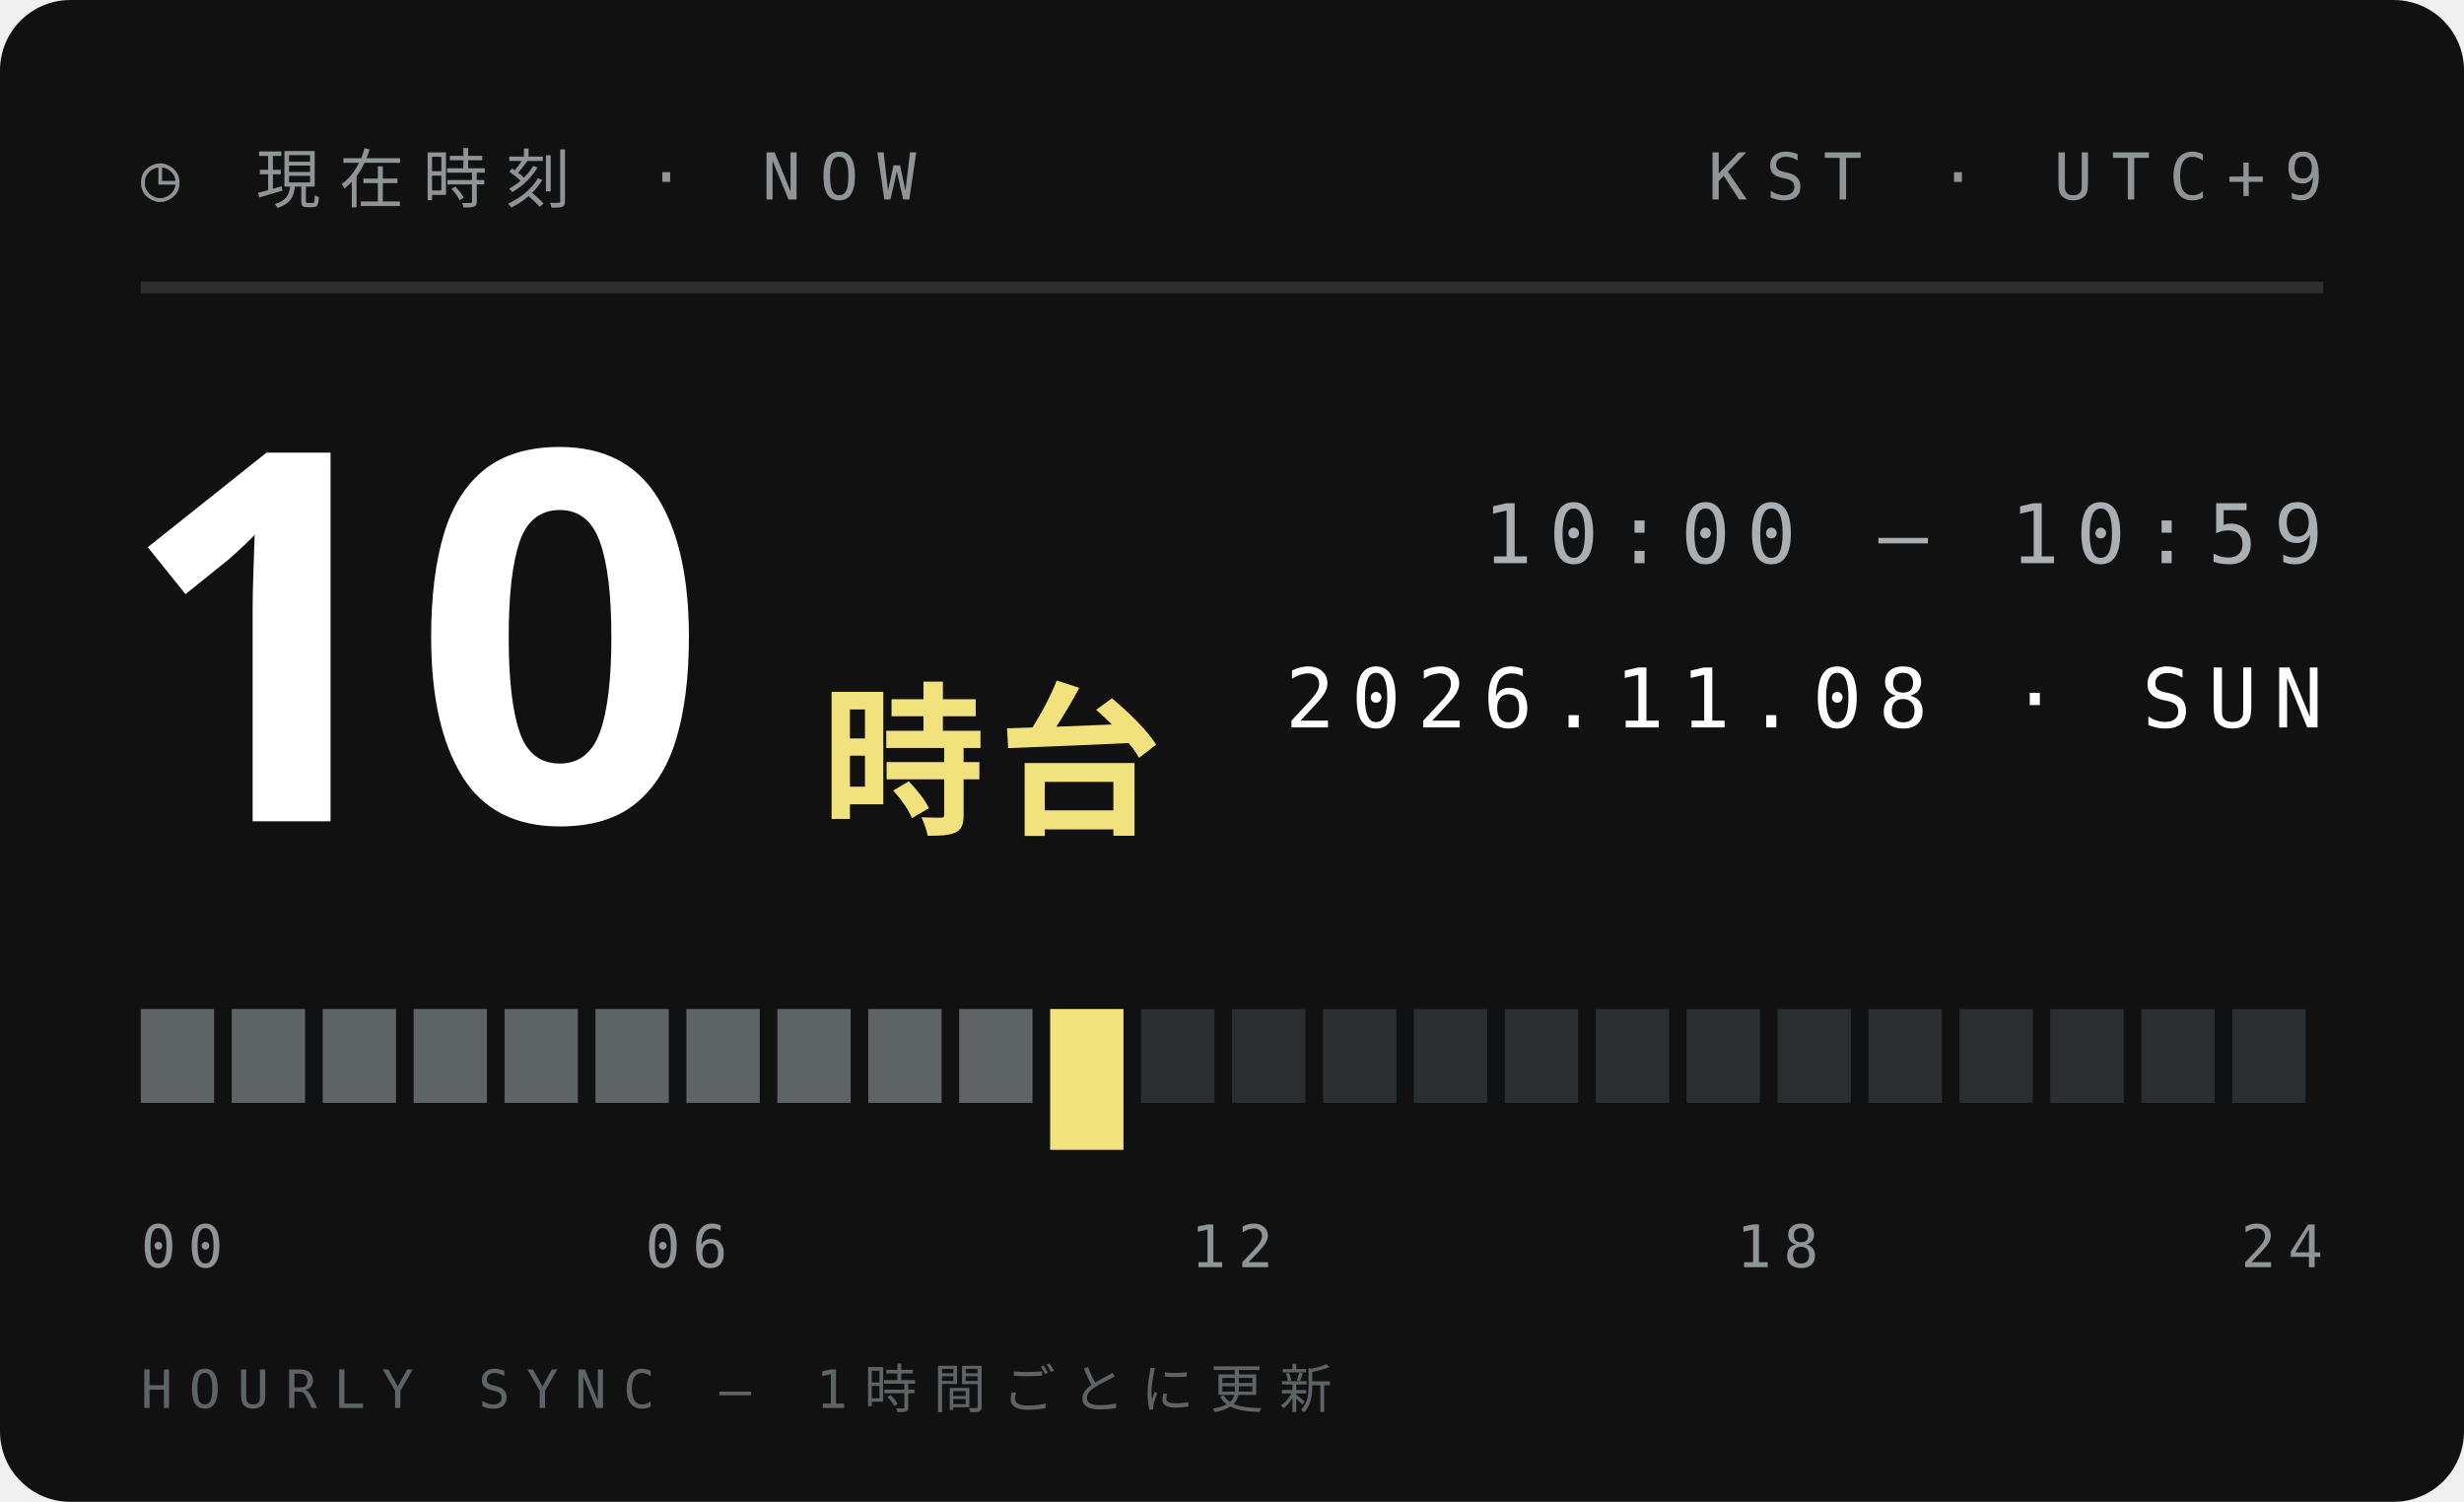
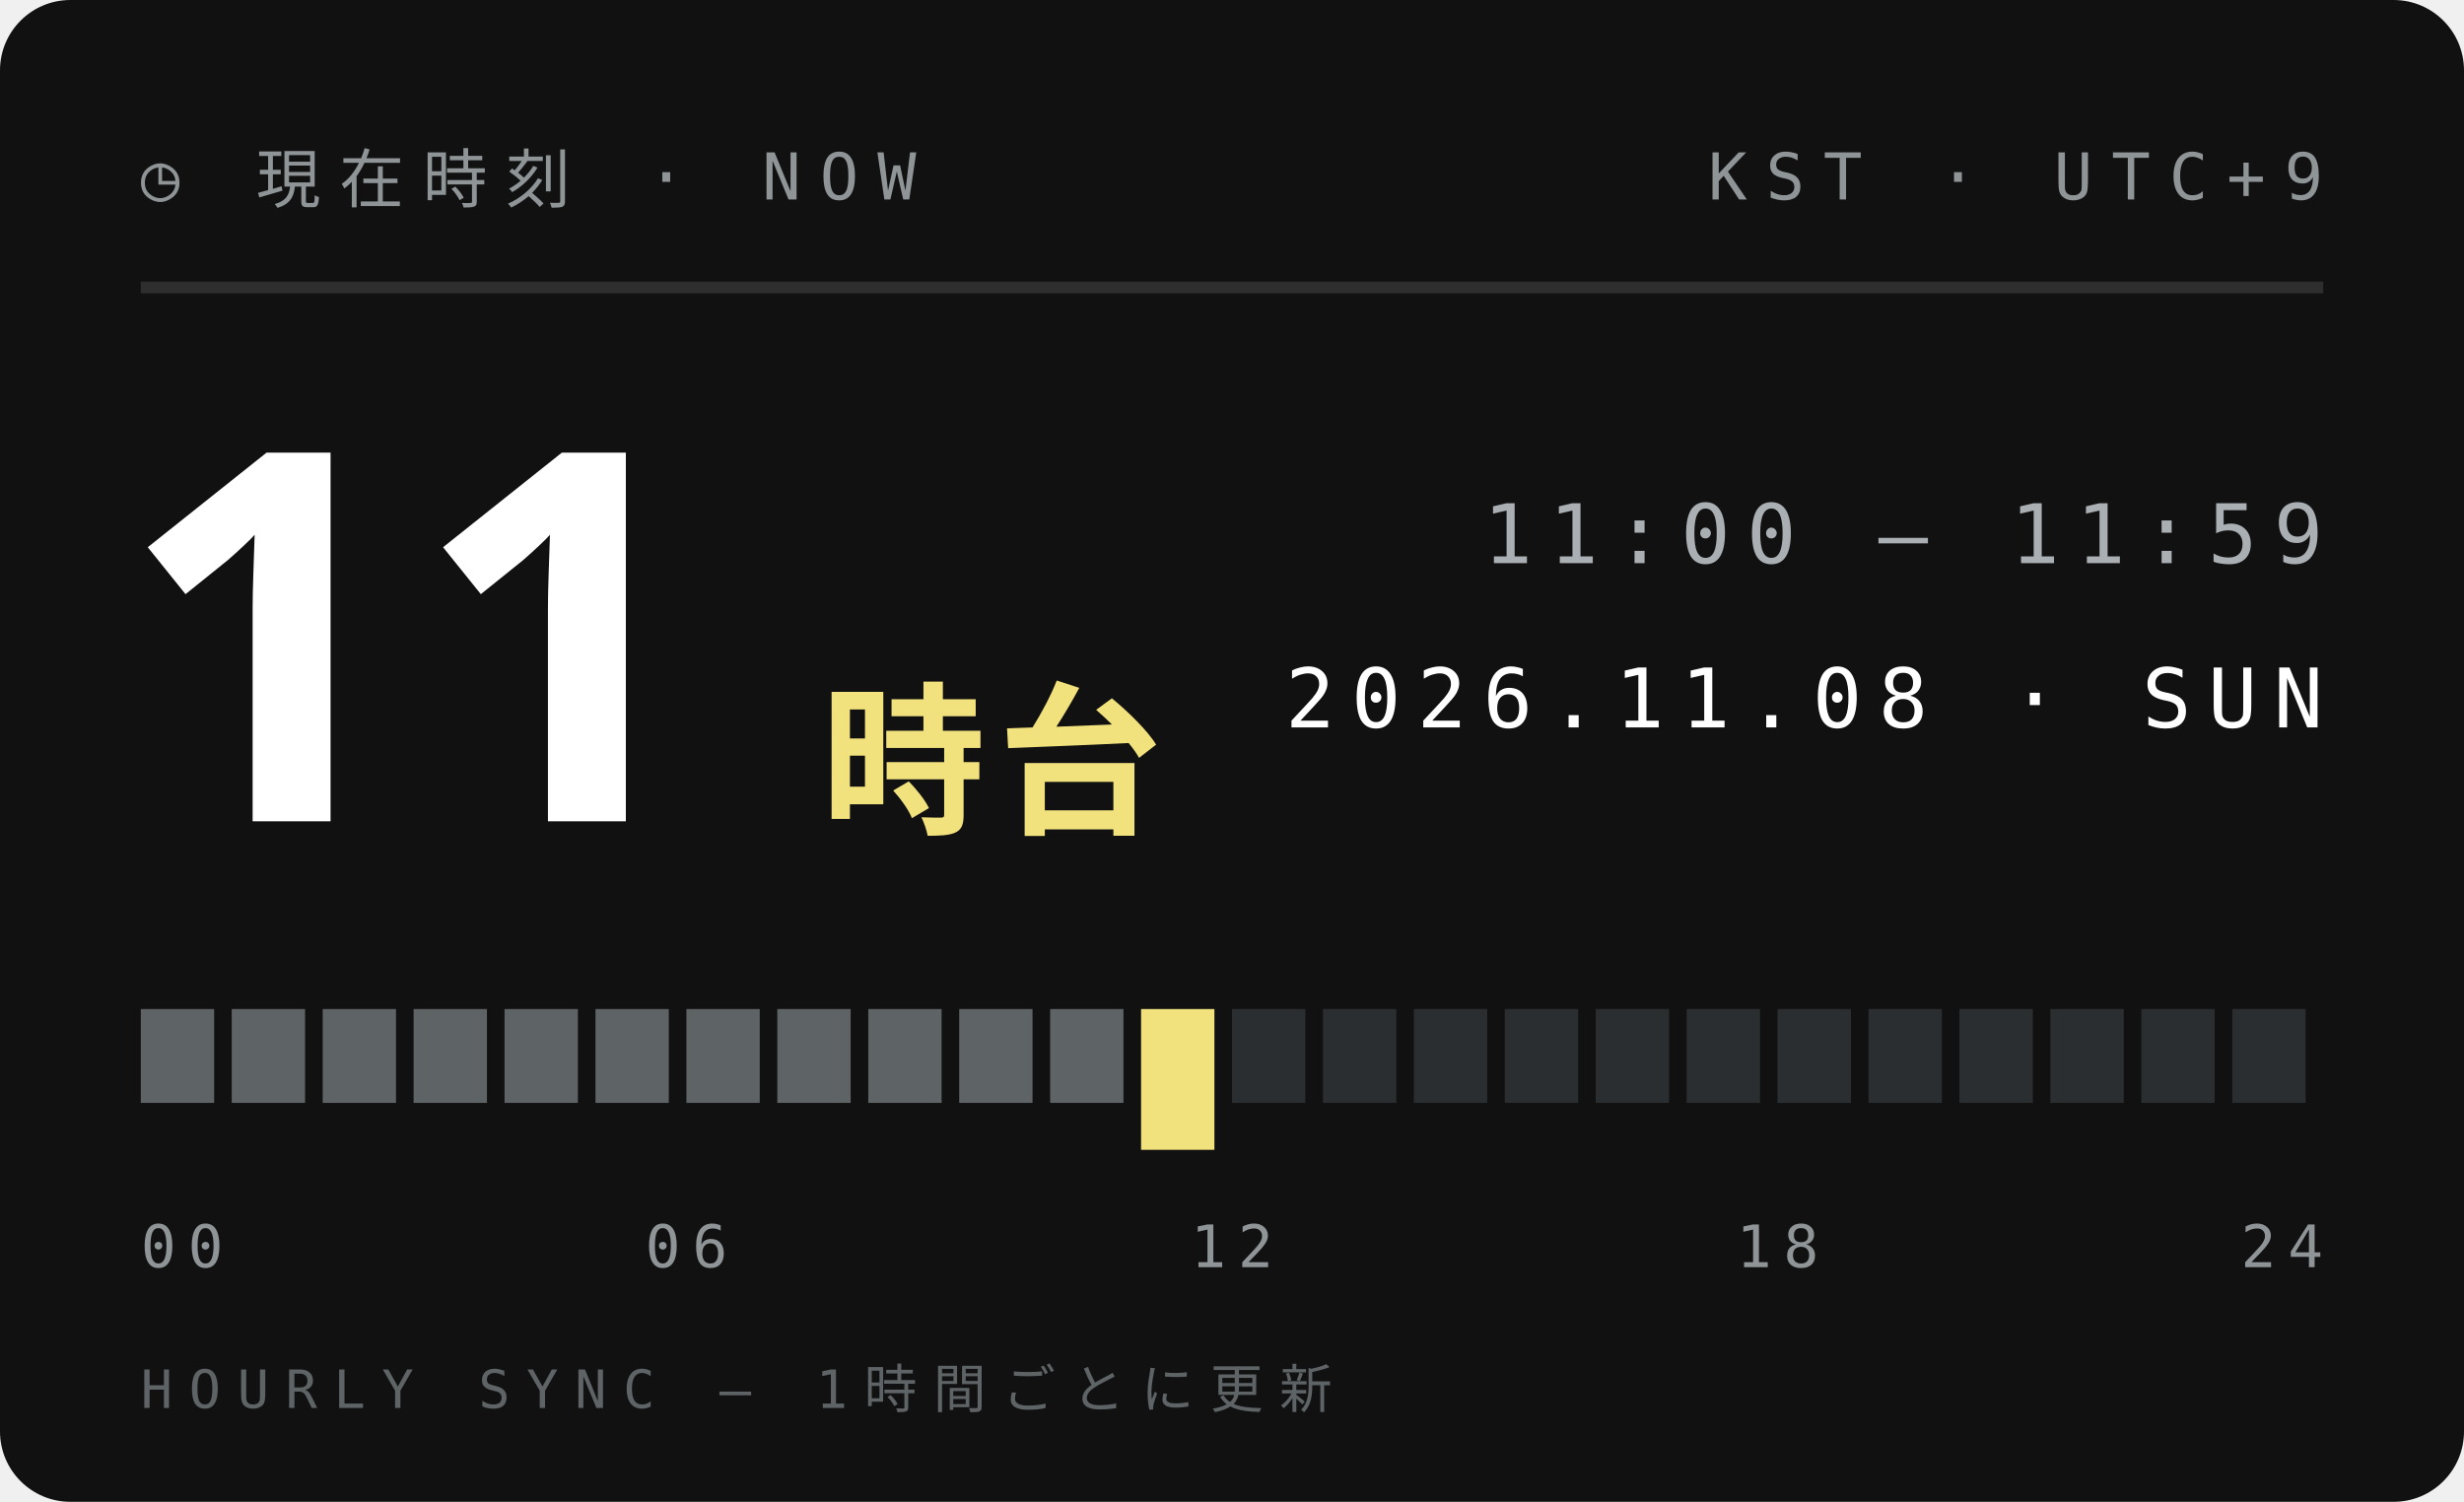
<svg xmlns="http://www.w3.org/2000/svg" width="210" height="128">
  <style>text{font:400 6.5px 'IBM Plex Mono',Menlo,monospace;letter-spacing:1.2px;fill:#5E6366}.s{font-size:5.5px}.v{font-weight:600;font-size:9px;fill:#111;letter-spacing:0}.b{font:900 20px 'Arial Black',sans-serif;fill:#111;letter-spacing:0}.j{font:800 11px 'Hiragino Sans','Noto Sans JP',sans-serif;fill:#111;letter-spacing:2px}</style>
  <rect width="210" height="128" rx="6" fill="#111" />
  <text x="12" y="17" style="font-size:5.5px;letter-spacing:1.6px;fill:#8F9497">◷ 現在時刻 · NOW</text>
  <text x="198" y="17" text-anchor="end" style="font-size:5.5px;letter-spacing:1.6px;fill:#8F9497">KST · UTC+9</text>
  <path d="M12 24.5H198" stroke="#ffffff1f" />
-   <text class="b" x="10" y="70" style="font-size:44px;fill:#fff">10</text>
+   <text class="b" x="10" y="70" style="font-size:44px;fill:#fff">11</text>
  <text class="j" x="70" y="70" style="font-size:14px;letter-spacing:1px;fill:#F2E27D">時台</text>
-   <text x="198" y="48" text-anchor="end" style="font-size:7px;letter-spacing:1.4px;fill:#A9AFB2">10:00 — 10:59</text>
+   <text x="198" y="48" text-anchor="end" style="font-size:7px;letter-spacing:1.4px;fill:#A9AFB2">11:00 — 11:59</text>
  <text x="198" y="62" text-anchor="end" style="font-size:7px;letter-spacing:1.4px;fill:#fff">2026.11.08 · SUN</text>
  <rect x="12.00" y="86" width="6.25" height="8" fill="#5E6366" />
  <rect x="19.75" y="86" width="6.25" height="8" fill="#5E6366" />
  <rect x="27.50" y="86" width="6.25" height="8" fill="#5E6366" />
  <rect x="35.25" y="86" width="6.25" height="8" fill="#5E6366" />
  <rect x="43.00" y="86" width="6.25" height="8" fill="#5E6366" />
  <rect x="50.75" y="86" width="6.25" height="8" fill="#5E6366" />
  <rect x="58.50" y="86" width="6.25" height="8" fill="#5E6366" />
  <rect x="66.25" y="86" width="6.25" height="8" fill="#5E6366" />
  <rect x="74.00" y="86" width="6.25" height="8" fill="#5E6366" />
  <rect x="81.75" y="86" width="6.25" height="8" fill="#5E6366" />
-   <rect x="89.50" y="86" width="6.25" height="12" fill="#F2E27D" />
-   <rect x="97.25" y="86" width="6.25" height="8" fill="#2B2E30" />
+   <rect x="89.50" y="86" width="6.25" height="8" fill="#5E6366" />
+   <rect x="97.25" y="86" width="6.25" height="12" fill="#F2E27D" />
  <rect x="105.00" y="86" width="6.25" height="8" fill="#2B2E30" />
  <rect x="112.75" y="86" width="6.25" height="8" fill="#2B2E30" />
  <rect x="120.50" y="86" width="6.25" height="8" fill="#2B2E30" />
  <rect x="128.25" y="86" width="6.25" height="8" fill="#2B2E30" />
  <rect x="136.00" y="86" width="6.25" height="8" fill="#2B2E30" />
  <rect x="143.75" y="86" width="6.25" height="8" fill="#2B2E30" />
  <rect x="151.50" y="86" width="6.25" height="8" fill="#2B2E30" />
  <rect x="159.25" y="86" width="6.25" height="8" fill="#2B2E30" />
  <rect x="167.00" y="86" width="6.25" height="8" fill="#2B2E30" />
  <rect x="174.75" y="86" width="6.25" height="8" fill="#2B2E30" />
  <rect x="182.50" y="86" width="6.25" height="8" fill="#2B2E30" />
  <rect x="190.25" y="86" width="6.25" height="8" fill="#2B2E30" />
  <text x="12.0" y="108" text-anchor="start" style="font-size:5px;letter-spacing:1px;fill:#8F9497">00</text>
  <text x="58.5" y="108" text-anchor="middle" style="font-size:5px;letter-spacing:1px;fill:#8F9497">06</text>
  <text x="105.0" y="108" text-anchor="middle" style="font-size:5px;letter-spacing:1px;fill:#8F9497">12</text>
  <text x="151.5" y="108" text-anchor="middle" style="font-size:5px;letter-spacing:1px;fill:#8F9497">18</text>
  <text x="198.0" y="108" text-anchor="end" style="font-size:5px;letter-spacing:1px;fill:#8F9497">24</text>
  <text x="12" y="120" style="font-size:4.5px;letter-spacing:1.4px;fill:#5E6366">HOURLY SYNC — 1時間ごとに更新</text>
</svg>
